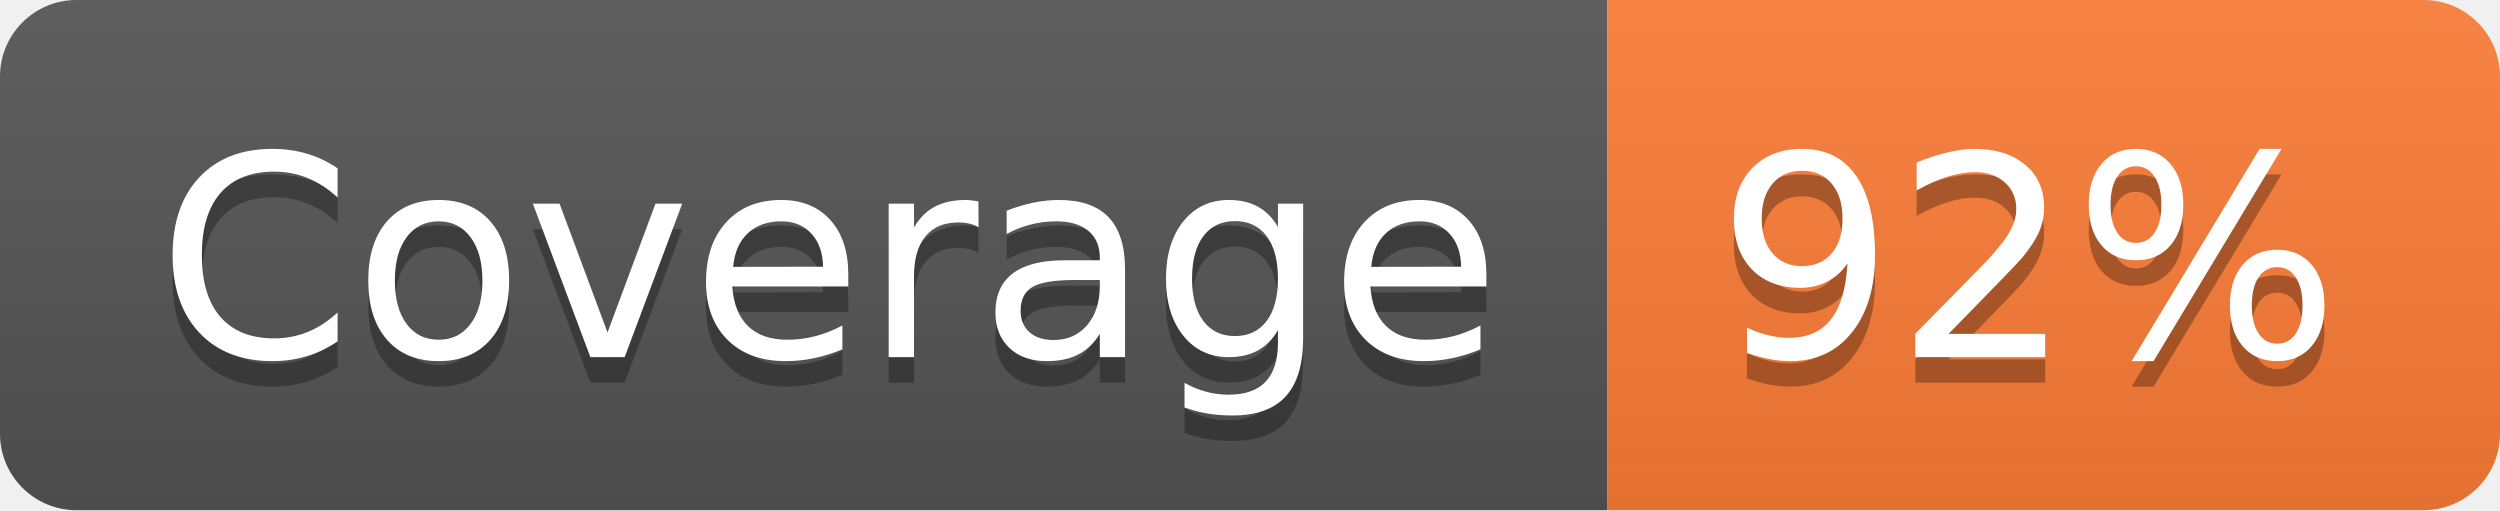
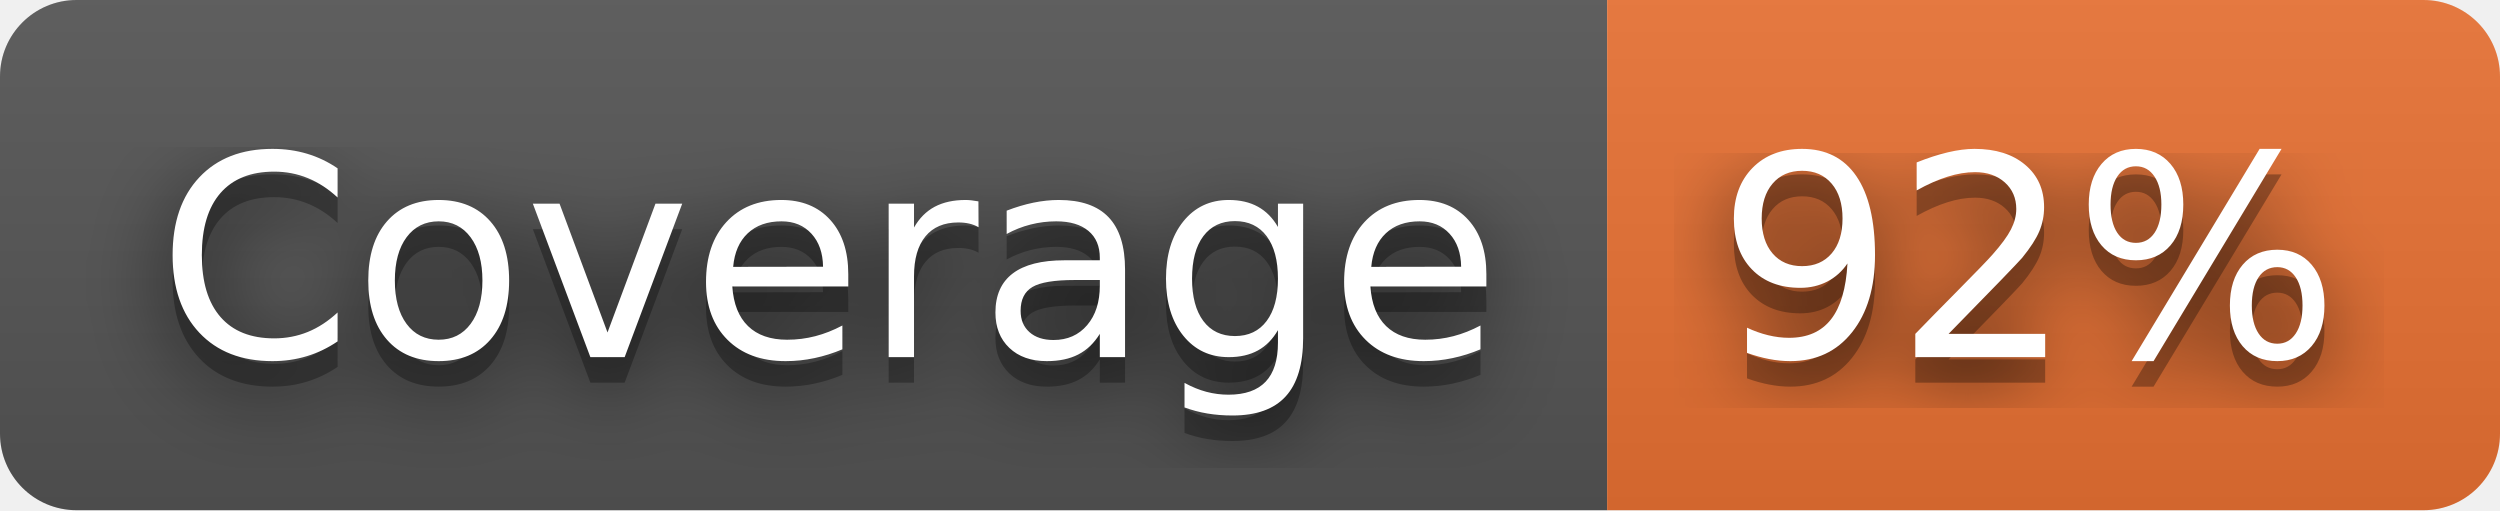
<svg xmlns="http://www.w3.org/2000/svg" width="98" height="20" role="img" aria-label="Coverage: 92%">
+   <filter id="blur">
+     <feGaussianBlur in="SourceGraphic" stdDeviation="16" />
+   </filter>
  <linearGradient id="s" x2="0" y2="100%">
    <stop offset="0" stop-color="#bbb" stop-opacity=".1" />
    <stop offset="1" stop-opacity=".1" />
  </linearGradient>
  <clipPath id="r">
    <rect width="98" height="20" rx="3" fill="#fff" />
  </clipPath>
  <g clip-path="url(#r)">
    <rect width="63" height="20" fill="#555" />
-     <rect x="63" width="35" height="20" fill="#fe7d37" />
+     <rect x="63" width="35" height="20" fill="#ea7233" />
    <rect width="98" height="20" fill="url(#s)" />
  </g>
  <g fill="#fff" text-anchor="middle" font-family="Verdana,Geneva,DejaVu Sans,sans-serif" text-rendering="geometricPrecision" font-size="110">
+     <text aria-hidden="true" x="325" y="150" fill="#010101" fill-opacity=".80" filter="url(#blur)" transform="scale(.1)" textLength="530">Coverage</text>
    <text aria-hidden="true" x="325" y="150" fill="#010101" fill-opacity=".3" transform="scale(.1)" textLength="530">Coverage</text>
    <text x="325" y="140" transform="scale(.1)" fill="#fff" textLength="530">Coverage</text>
+     <text aria-hidden="true" x="795" y="150" fill="#010101" fill-opacity=".80" filter="url(#blur)" transform="scale(.1)" textLength="250">92%</text>
    <text aria-hidden="true" x="795" y="150" fill="#010101" fill-opacity=".3" transform="scale(.1)" textLength="250">92%</text>
    <text x="795" y="140" transform="scale(.1)" fill="#fff" textLength="250">92%</text>
  </g>
</svg>
